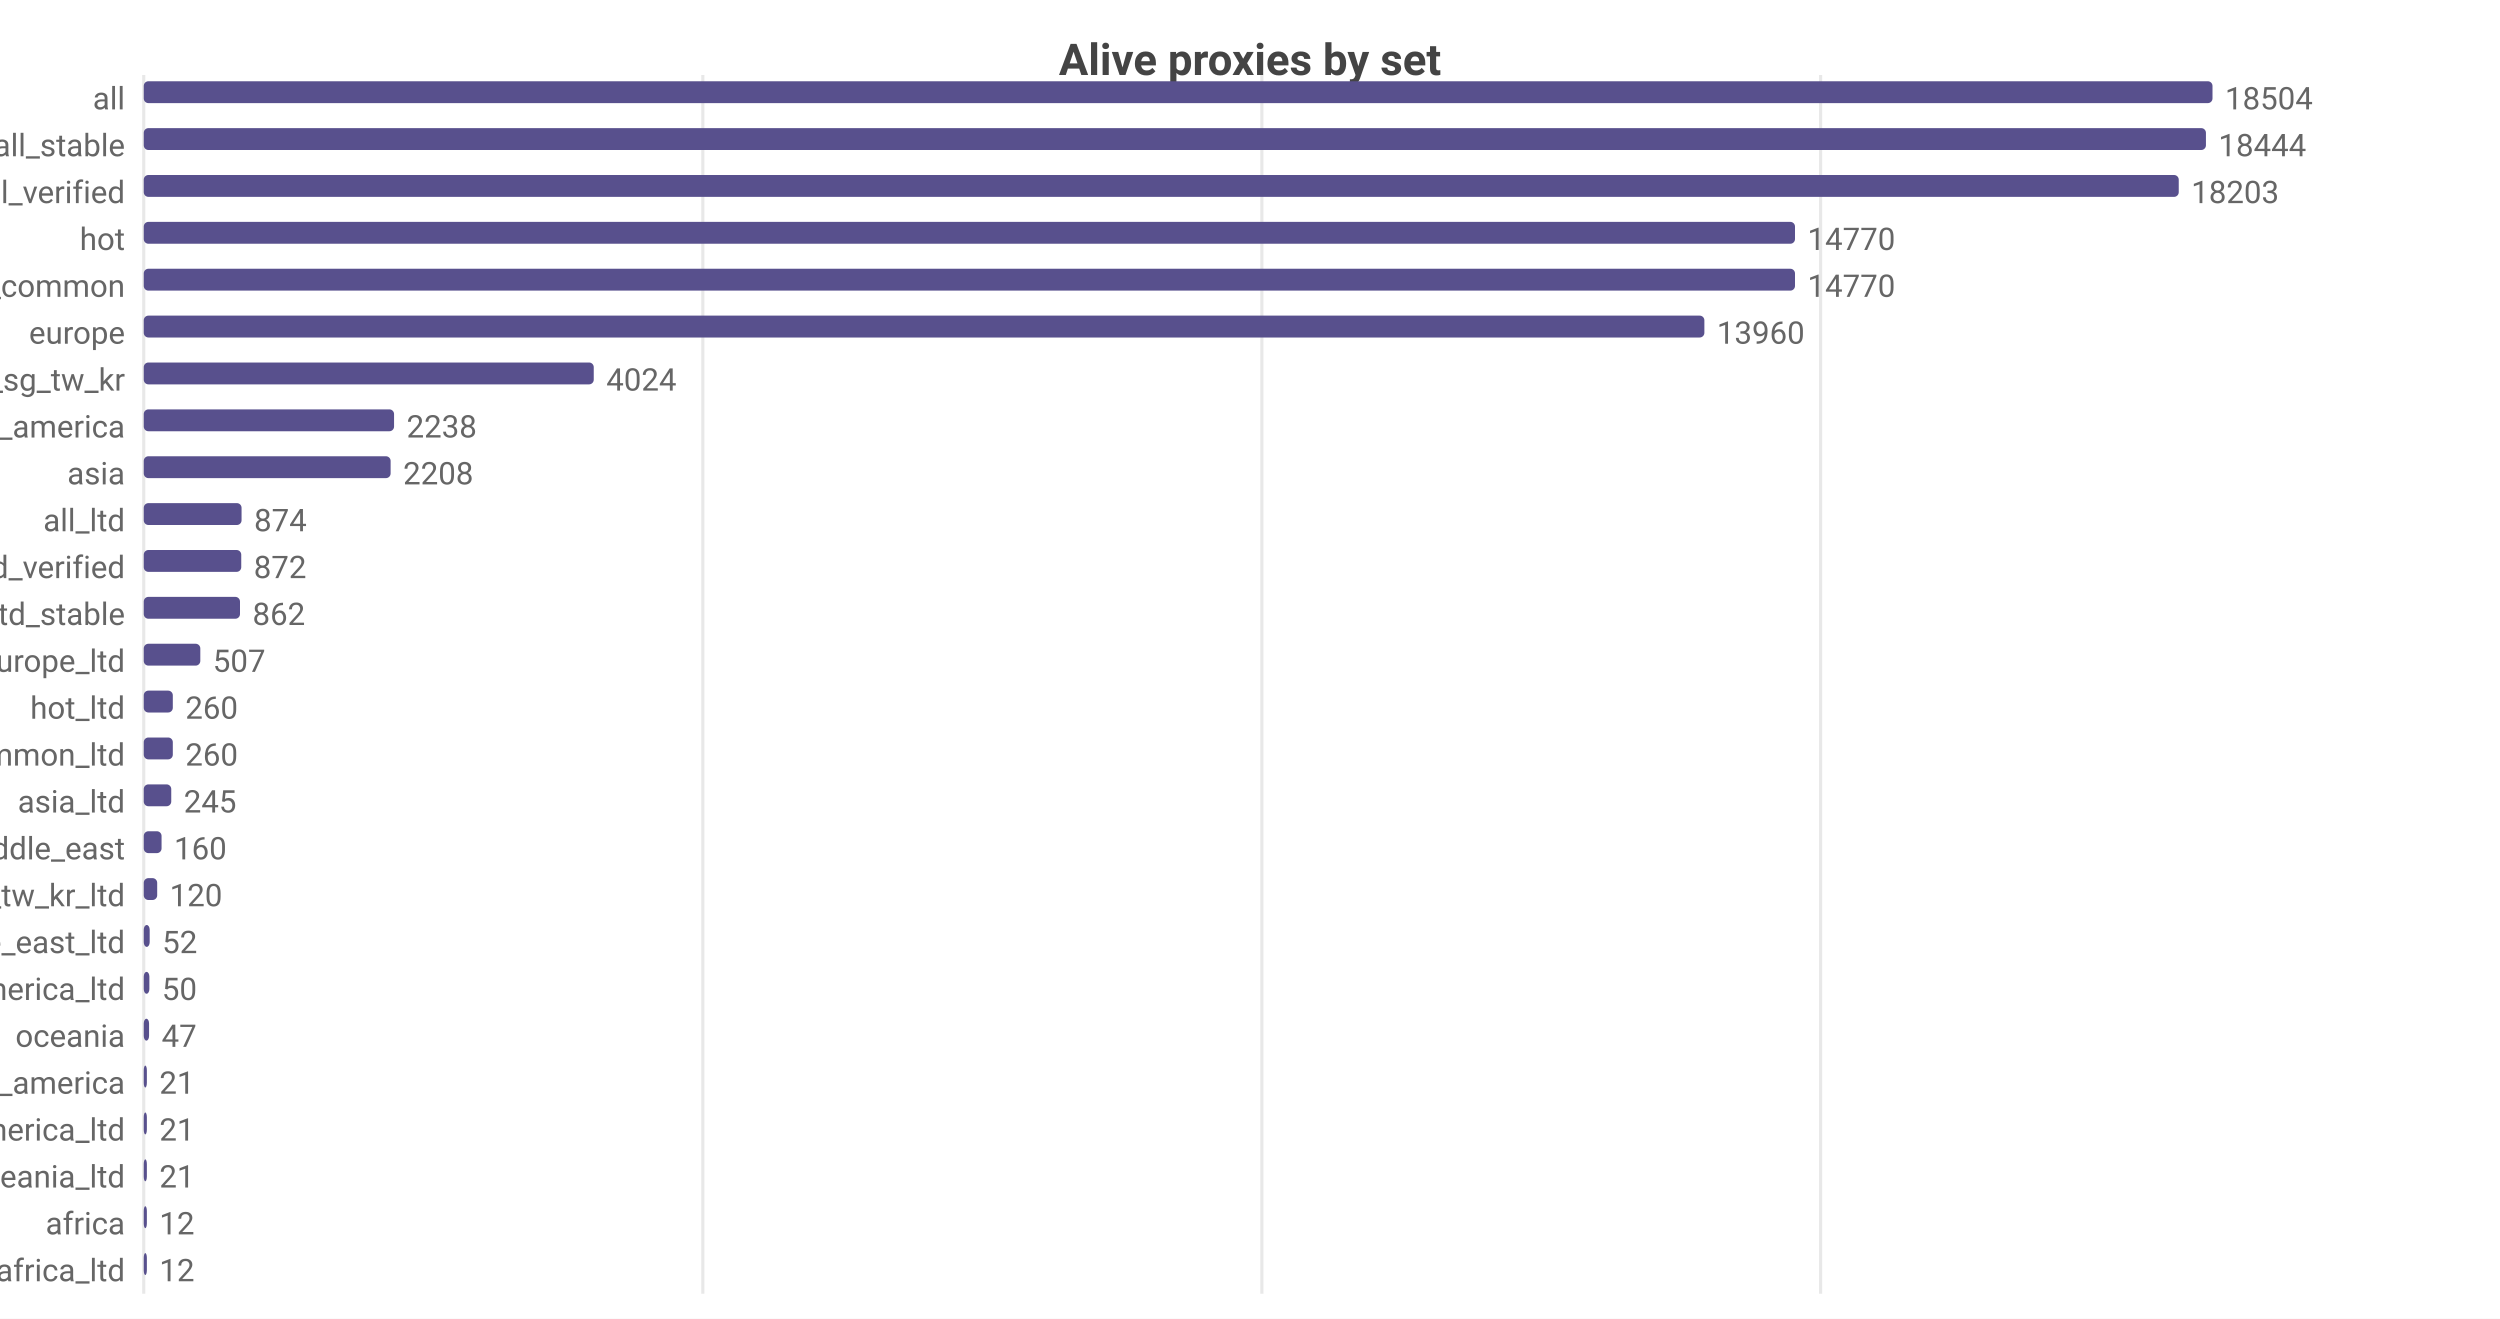
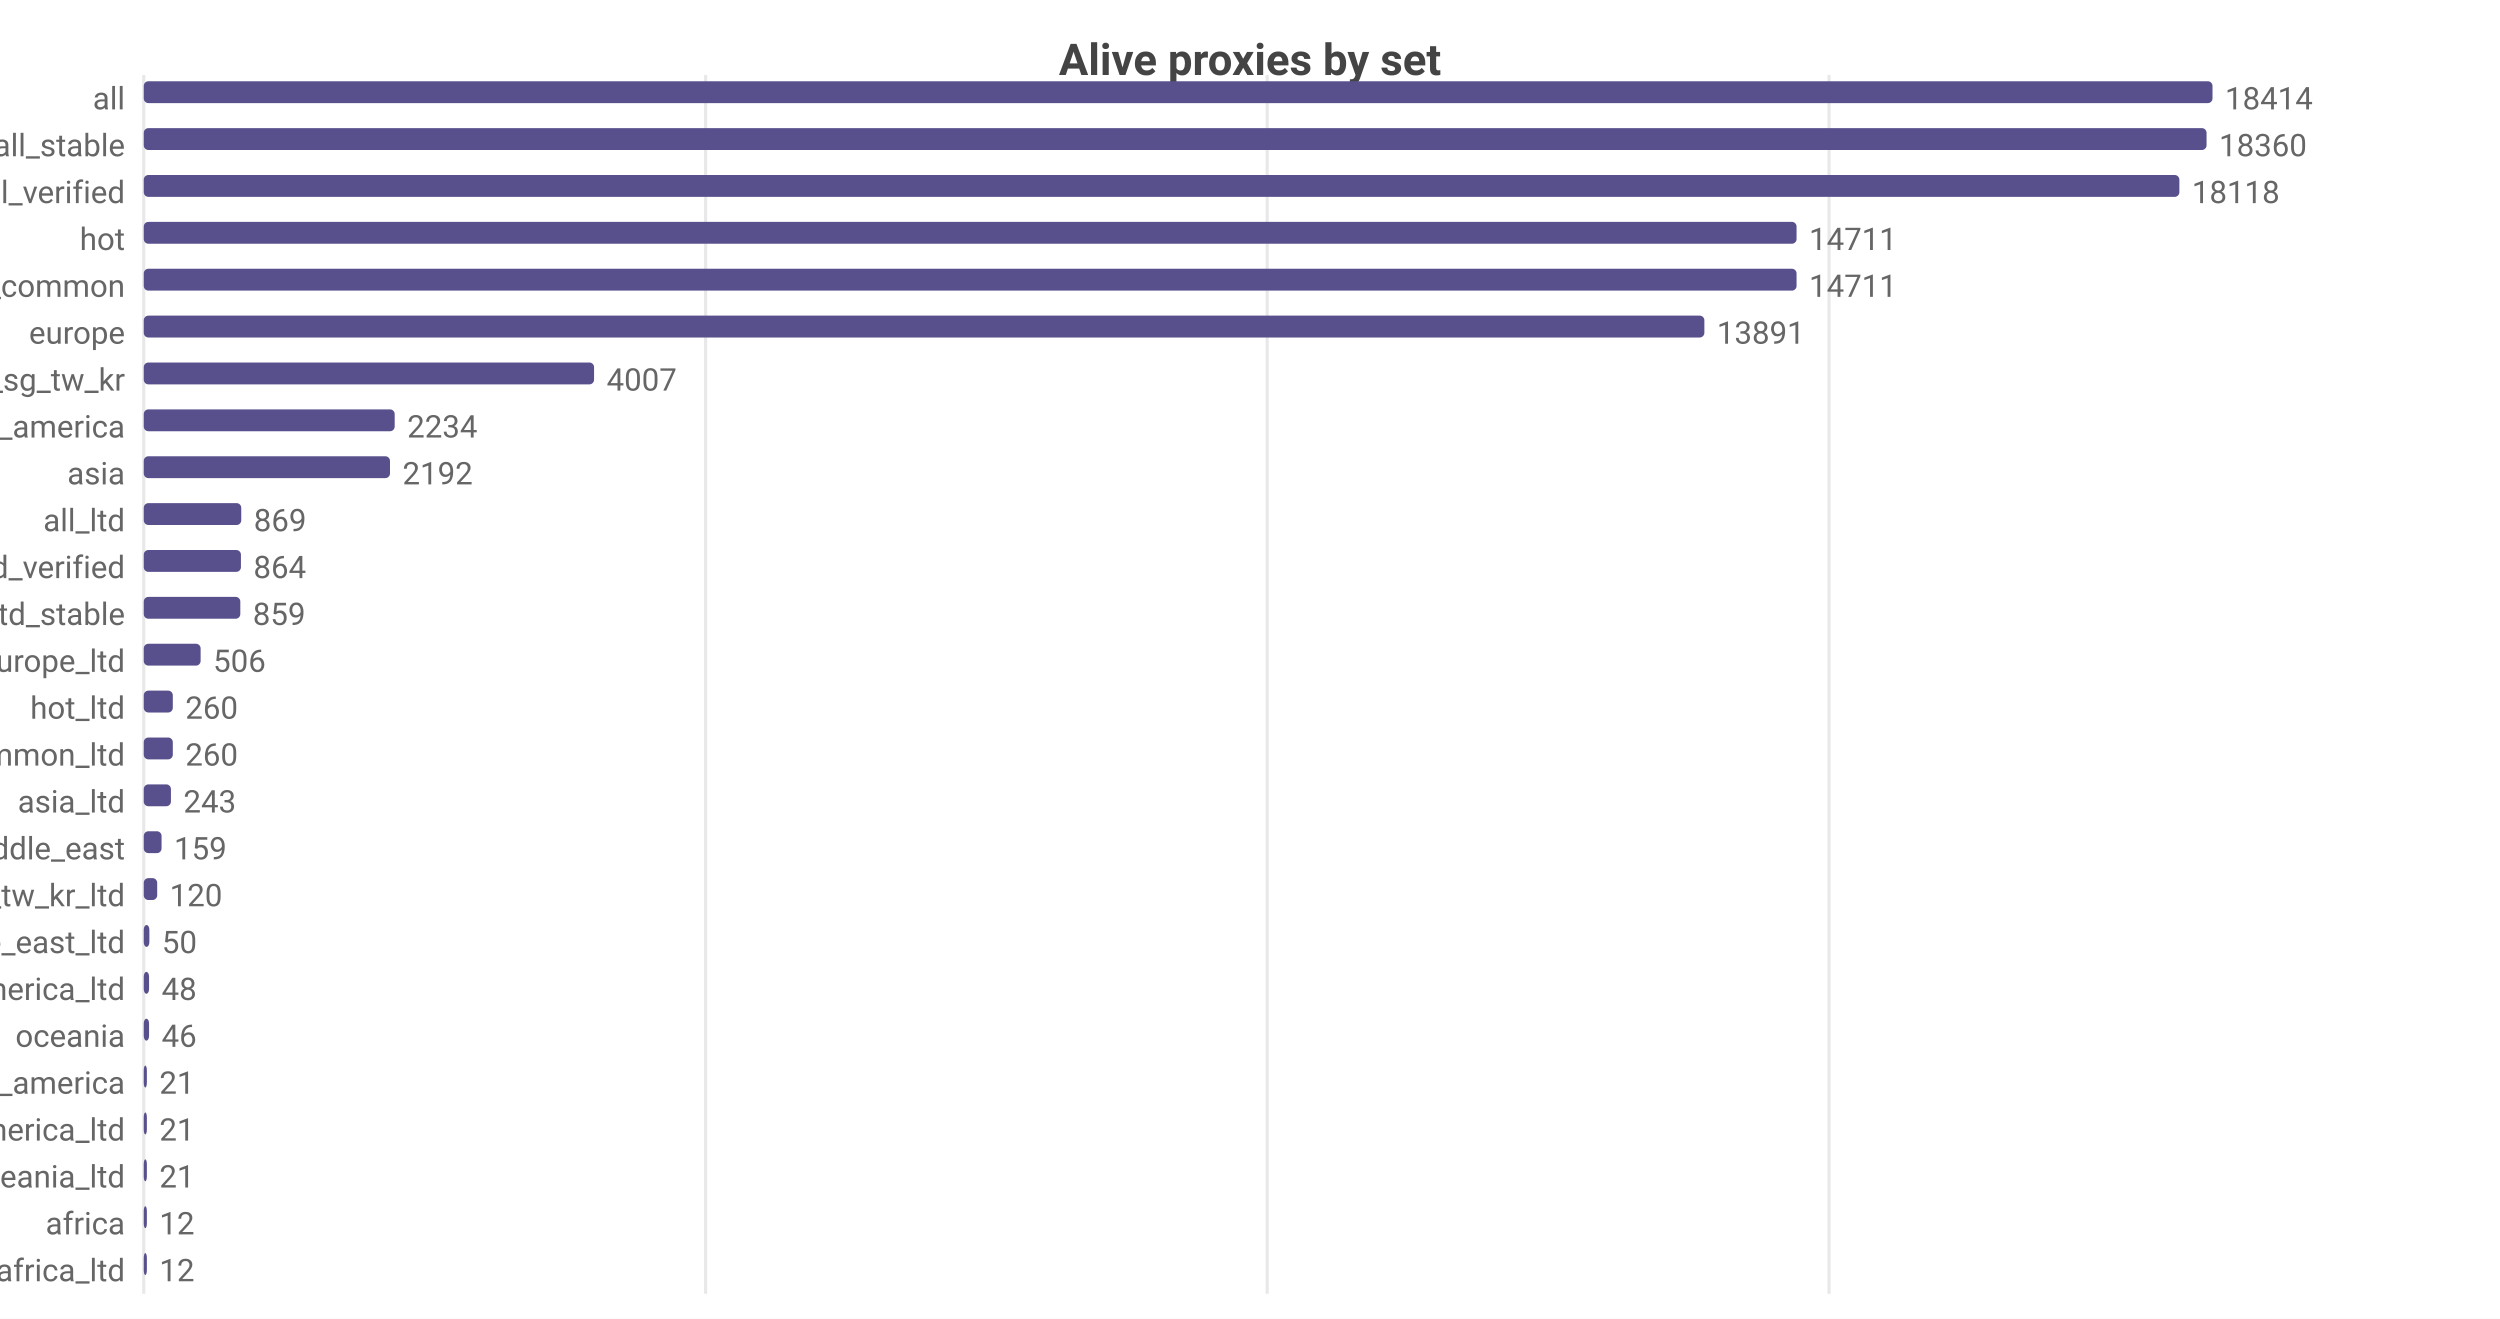
<svg xmlns="http://www.w3.org/2000/svg" width="800" height="422" viewBox="0 0 800 422">
  <rect width="800" height="422" fill="#ffffff" />
  <style>text{font-family:system-ui,-apple-system,'Segoe UI',Roboto,sans-serif}.g{stroke:#e8e8e8;stroke-width:1}.a{stroke:#999;stroke-width:1}.t{font-size:10px;fill:#666}.m{font-size:10px;text-anchor:middle;fill:#666}.e{font-size:10px;text-anchor:end;fill:#666}.l{font-size:11px;fill:#333}.tt{font-size:14px;font-weight:600;text-anchor:middle;fill:#444}.em{font-size:13px;text-anchor:middle;fill:#999}</style>
  <text class="tt" x="400.0" y="24">Alive proxies by set</text>
  <line class="g" x1="46" y1="24" x2="46" y2="414" />
-   <line class="g" x1="224.9" y1="24" x2="224.9" y2="414" />
-   <line class="g" x1="403.8" y1="24" x2="403.8" y2="414" />
-   <line class="g" x1="582.6" y1="24" x2="582.6" y2="414" />
+   <line class="g" x1="225.8" y1="24" x2="225.8" y2="414" />
+   <line class="g" x1="405.5" y1="24" x2="405.5" y2="414" />
+   <line class="g" x1="585.3" y1="24" x2="585.3" y2="414" />
  <text class="e" x="40" y="35">all</text>
  <rect x="46" y="26" width="662" height="7" fill="#58508d" rx="1.5" />
-   <text class="t" x="712" y="35">18504</text>
+   <text class="t" x="712" y="35">18414</text>
  <text class="e" x="40" y="50">all_stable</text>
-   <rect x="46" y="41" width="659.9" height="7" fill="#58508d" rx="1.5" />
-   <text class="t" x="709.9" y="50">18444</text>
+   <rect x="46" y="41" width="660.1" height="7" fill="#58508d" rx="1.5" />
+   <text class="t" x="710.1" y="50">18360</text>
  <text class="e" x="40" y="65">all_verified</text>
-   <rect x="46" y="56" width="651.2" height="7" fill="#58508d" rx="1.5" />
-   <text class="t" x="701.2" y="65">18203</text>
+   <rect x="46" y="56" width="651.4" height="7" fill="#58508d" rx="1.5" />
+   <text class="t" x="701.4" y="65">18118</text>
  <text class="e" x="40" y="80">hot</text>
-   <rect x="46" y="71" width="528.4" height="7" fill="#58508d" rx="1.5" />
-   <text class="t" x="578.4" y="80">14770</text>
+   <rect x="46" y="71" width="528.9" height="7" fill="#58508d" rx="1.5" />
+   <text class="t" x="578.9" y="80">14711</text>
  <text class="e" x="40" y="95">cn_common</text>
-   <rect x="46" y="86" width="528.4" height="7" fill="#58508d" rx="1.5" />
-   <text class="t" x="578.4" y="95">14770</text>
+   <rect x="46" y="86" width="528.9" height="7" fill="#58508d" rx="1.5" />
+   <text class="t" x="578.9" y="95">14711</text>
  <text class="e" x="40" y="110">europe</text>
  <rect x="46" y="101" width="499.4" height="7" fill="#58508d" rx="1.5" />
-   <text class="t" x="549.4" y="110">13960</text>
+   <text class="t" x="549.4" y="110">13891</text>
  <text class="e" x="40" y="125">hk_us_jp_sg_tw_kr</text>
-   <rect x="46" y="116" width="144.0" height="7" fill="#58508d" rx="1.5" />
-   <text class="t" x="194.0" y="125">4024</text>
+   <rect x="46" y="116" width="144.1" height="7" fill="#58508d" rx="1.5" />
+   <text class="t" x="194.1" y="125">4007</text>
  <text class="e" x="40" y="140">north_america</text>
-   <rect x="46" y="131" width="80.1" height="7" fill="#58508d" rx="1.5" />
-   <text class="t" x="130.1" y="140">2238</text>
+   <rect x="46" y="131" width="80.3" height="7" fill="#58508d" rx="1.5" />
+   <text class="t" x="130.3" y="140">2234</text>
  <text class="e" x="40" y="155">asia</text>
-   <rect x="46" y="146" width="79.0" height="7" fill="#58508d" rx="1.5" />
-   <text class="t" x="129.0" y="155">2208</text>
+   <rect x="46" y="146" width="78.8" height="7" fill="#58508d" rx="1.5" />
+   <text class="t" x="128.8" y="155">2192</text>
  <text class="e" x="40" y="170">all_ltd</text>
-   <rect x="46" y="161" width="31.3" height="7" fill="#58508d" rx="1.5" />
-   <text class="t" x="81.3" y="170">874</text>
+   <rect x="46" y="161" width="31.2" height="7" fill="#58508d" rx="1.5" />
+   <text class="t" x="81.2" y="170">869</text>
  <text class="e" x="40" y="185">all_ltd_verified</text>
-   <rect x="46" y="176" width="31.2" height="7" fill="#58508d" rx="1.5" />
-   <text class="t" x="81.2" y="185">872</text>
+   <rect x="46" y="176" width="31.1" height="7" fill="#58508d" rx="1.5" />
+   <text class="t" x="81.1" y="185">864</text>
  <text class="e" x="40" y="200">all_ltd_stable</text>
-   <rect x="46" y="191" width="30.8" height="7" fill="#58508d" rx="1.5" />
-   <text class="t" x="80.8" y="200">862</text>
+   <rect x="46" y="191" width="30.9" height="7" fill="#58508d" rx="1.5" />
+   <text class="t" x="80.9" y="200">859</text>
  <text class="e" x="40" y="215">europe_ltd</text>
-   <rect x="46" y="206" width="18.1" height="7" fill="#58508d" rx="1.5" />
-   <text class="t" x="68.1" y="215">507</text>
+   <rect x="46" y="206" width="18.2" height="7" fill="#58508d" rx="1.5" />
+   <text class="t" x="68.2" y="215">506</text>
  <text class="e" x="40" y="230">hot_ltd</text>
  <rect x="46" y="221" width="9.3" height="7" fill="#58508d" rx="1.5" />
  <text class="t" x="59.3" y="230">260</text>
  <text class="e" x="40" y="245">cn_common_ltd</text>
  <rect x="46" y="236" width="9.3" height="7" fill="#58508d" rx="1.5" />
  <text class="t" x="59.3" y="245">260</text>
  <text class="e" x="40" y="260">asia_ltd</text>
-   <rect x="46" y="251" width="8.8" height="7" fill="#58508d" rx="1.5" />
-   <text class="t" x="58.8" y="260">245</text>
+   <rect x="46" y="251" width="8.7" height="7" fill="#58508d" rx="1.5" />
+   <text class="t" x="58.7" y="260">243</text>
  <text class="e" x="40" y="275">middle_east</text>
  <rect x="46" y="266" width="5.7" height="7" fill="#58508d" rx="1.5" />
-   <text class="t" x="55.7" y="275">160</text>
+   <text class="t" x="55.7" y="275">159</text>
  <text class="e" x="40" y="290">hk_us_jp_sg_tw_kr_ltd</text>
  <rect x="46" y="281" width="4.3" height="7" fill="#58508d" rx="1.5" />
  <text class="t" x="54.3" y="290">120</text>
  <text class="e" x="40" y="305">middle_east_ltd</text>
-   <rect x="46" y="296" width="1.9" height="7" fill="#58508d" rx="1.5" />
-   <text class="t" x="51.9" y="305">52</text>
+   <rect x="46" y="296" width="1.8" height="7" fill="#58508d" rx="1.5" />
+   <text class="t" x="51.8" y="305">50</text>
  <text class="e" x="40" y="320">north_america_ltd</text>
-   <rect x="46" y="311" width="1.8" height="7" fill="#58508d" rx="1.5" />
-   <text class="t" x="51.8" y="320">50</text>
+   <rect x="46" y="311" width="1.7" height="7" fill="#58508d" rx="1.5" />
+   <text class="t" x="51.7" y="320">48</text>
  <text class="e" x="40" y="335">oceania</text>
  <rect x="46" y="326" width="1.7" height="7" fill="#58508d" rx="1.5" />
-   <text class="t" x="51.7" y="335">47</text>
+   <text class="t" x="51.7" y="335">46</text>
  <text class="e" x="40" y="350">south_america</text>
  <rect x="46" y="341" width="1" height="7" fill="#58508d" rx="1.5" />
  <text class="t" x="51" y="350">21</text>
  <text class="e" x="40" y="365">south_america_ltd</text>
  <rect x="46" y="356" width="1" height="7" fill="#58508d" rx="1.5" />
  <text class="t" x="51" y="365">21</text>
  <text class="e" x="40" y="380">oceania_ltd</text>
  <rect x="46" y="371" width="1" height="7" fill="#58508d" rx="1.5" />
  <text class="t" x="51" y="380">21</text>
  <text class="e" x="40" y="395">africa</text>
  <rect x="46" y="386" width="1" height="7" fill="#58508d" rx="1.5" />
  <text class="t" x="51" y="395">12</text>
  <text class="e" x="40" y="410">africa_ltd</text>
  <rect x="46" y="401" width="1" height="7" fill="#58508d" rx="1.5" />
  <text class="t" x="51" y="410">12</text>
</svg>
